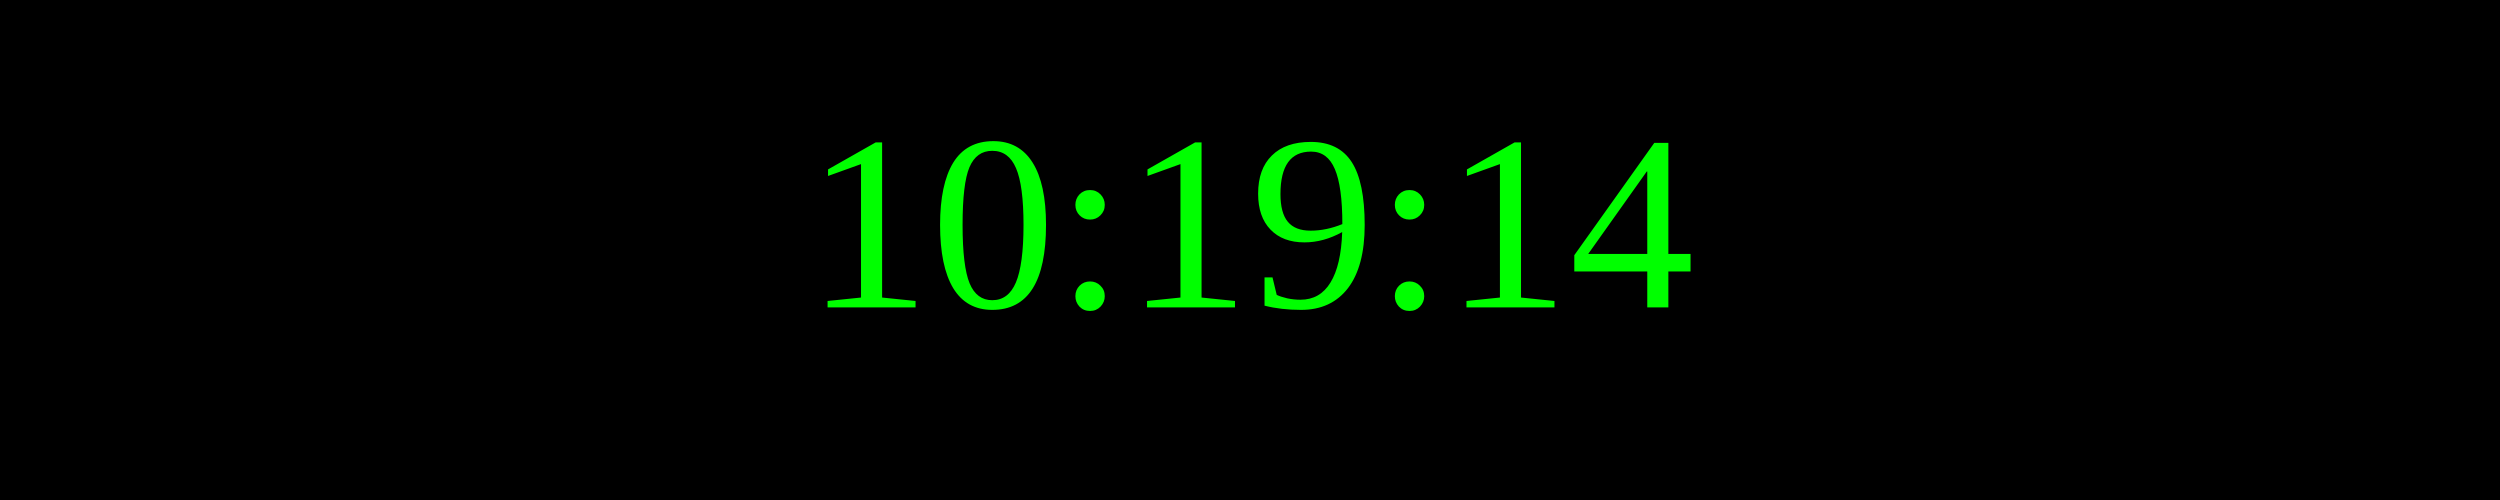
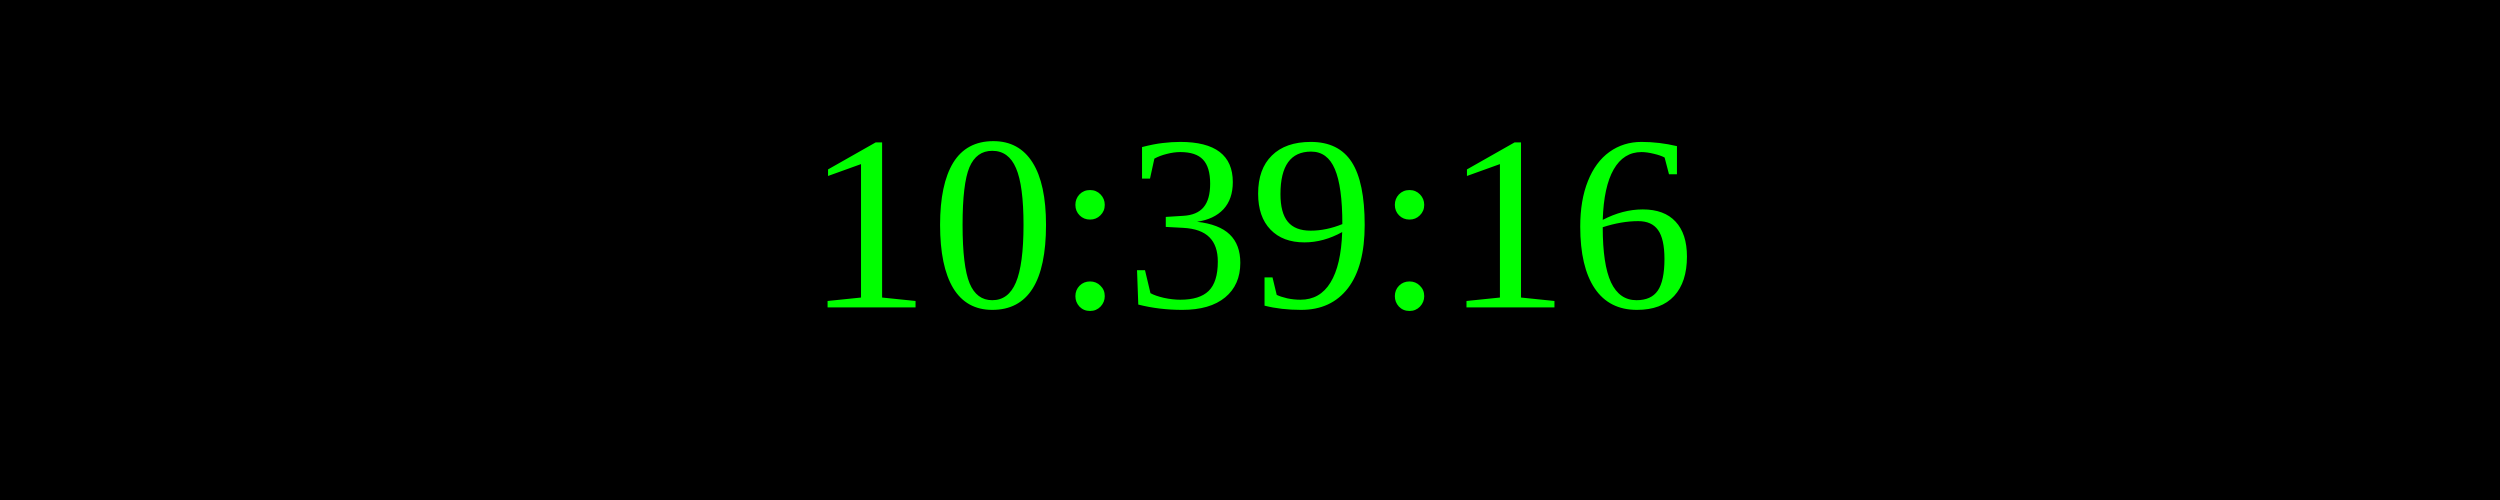
<svg xmlns="http://www.w3.org/2000/svg" width="250" height="50">
  <rect width="100%" height="100%" fill="black" />
  <text x="50%" y="50%" font-size="25" fill="lime" text-anchor="middle" dominant-baseline="middle">
- 10:19:14
+ 10:39:16
</text>
</svg>
